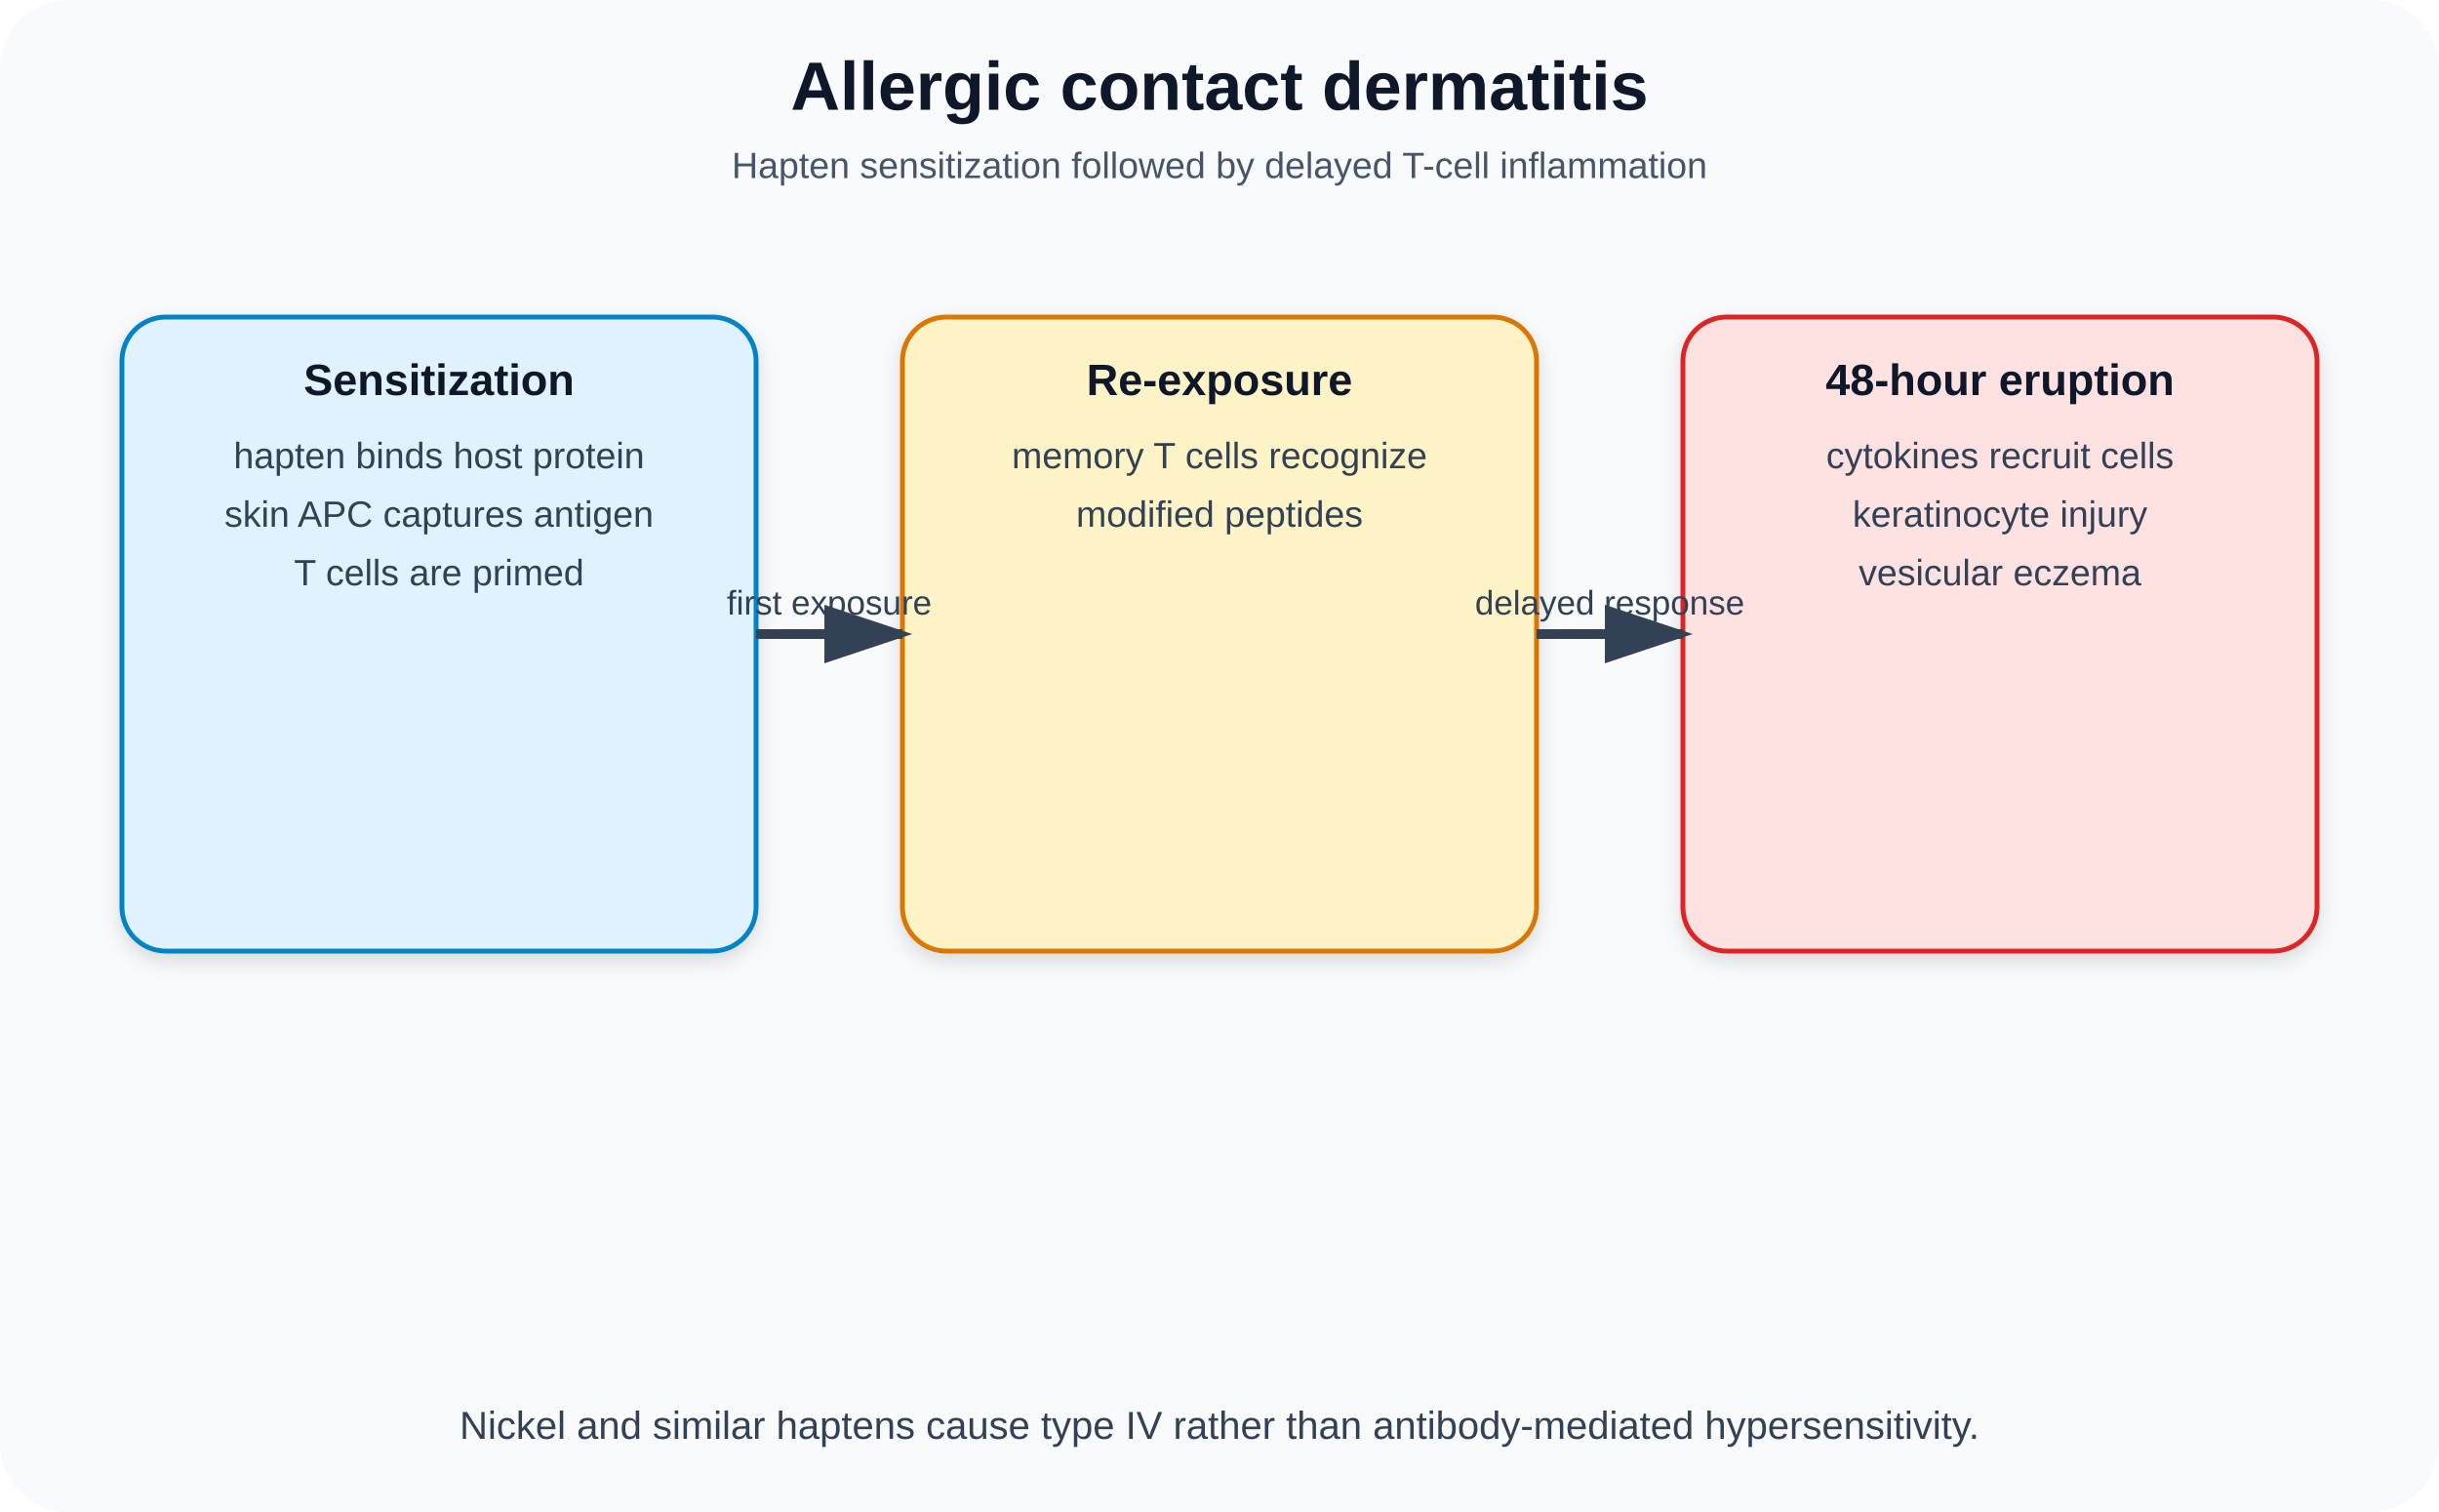
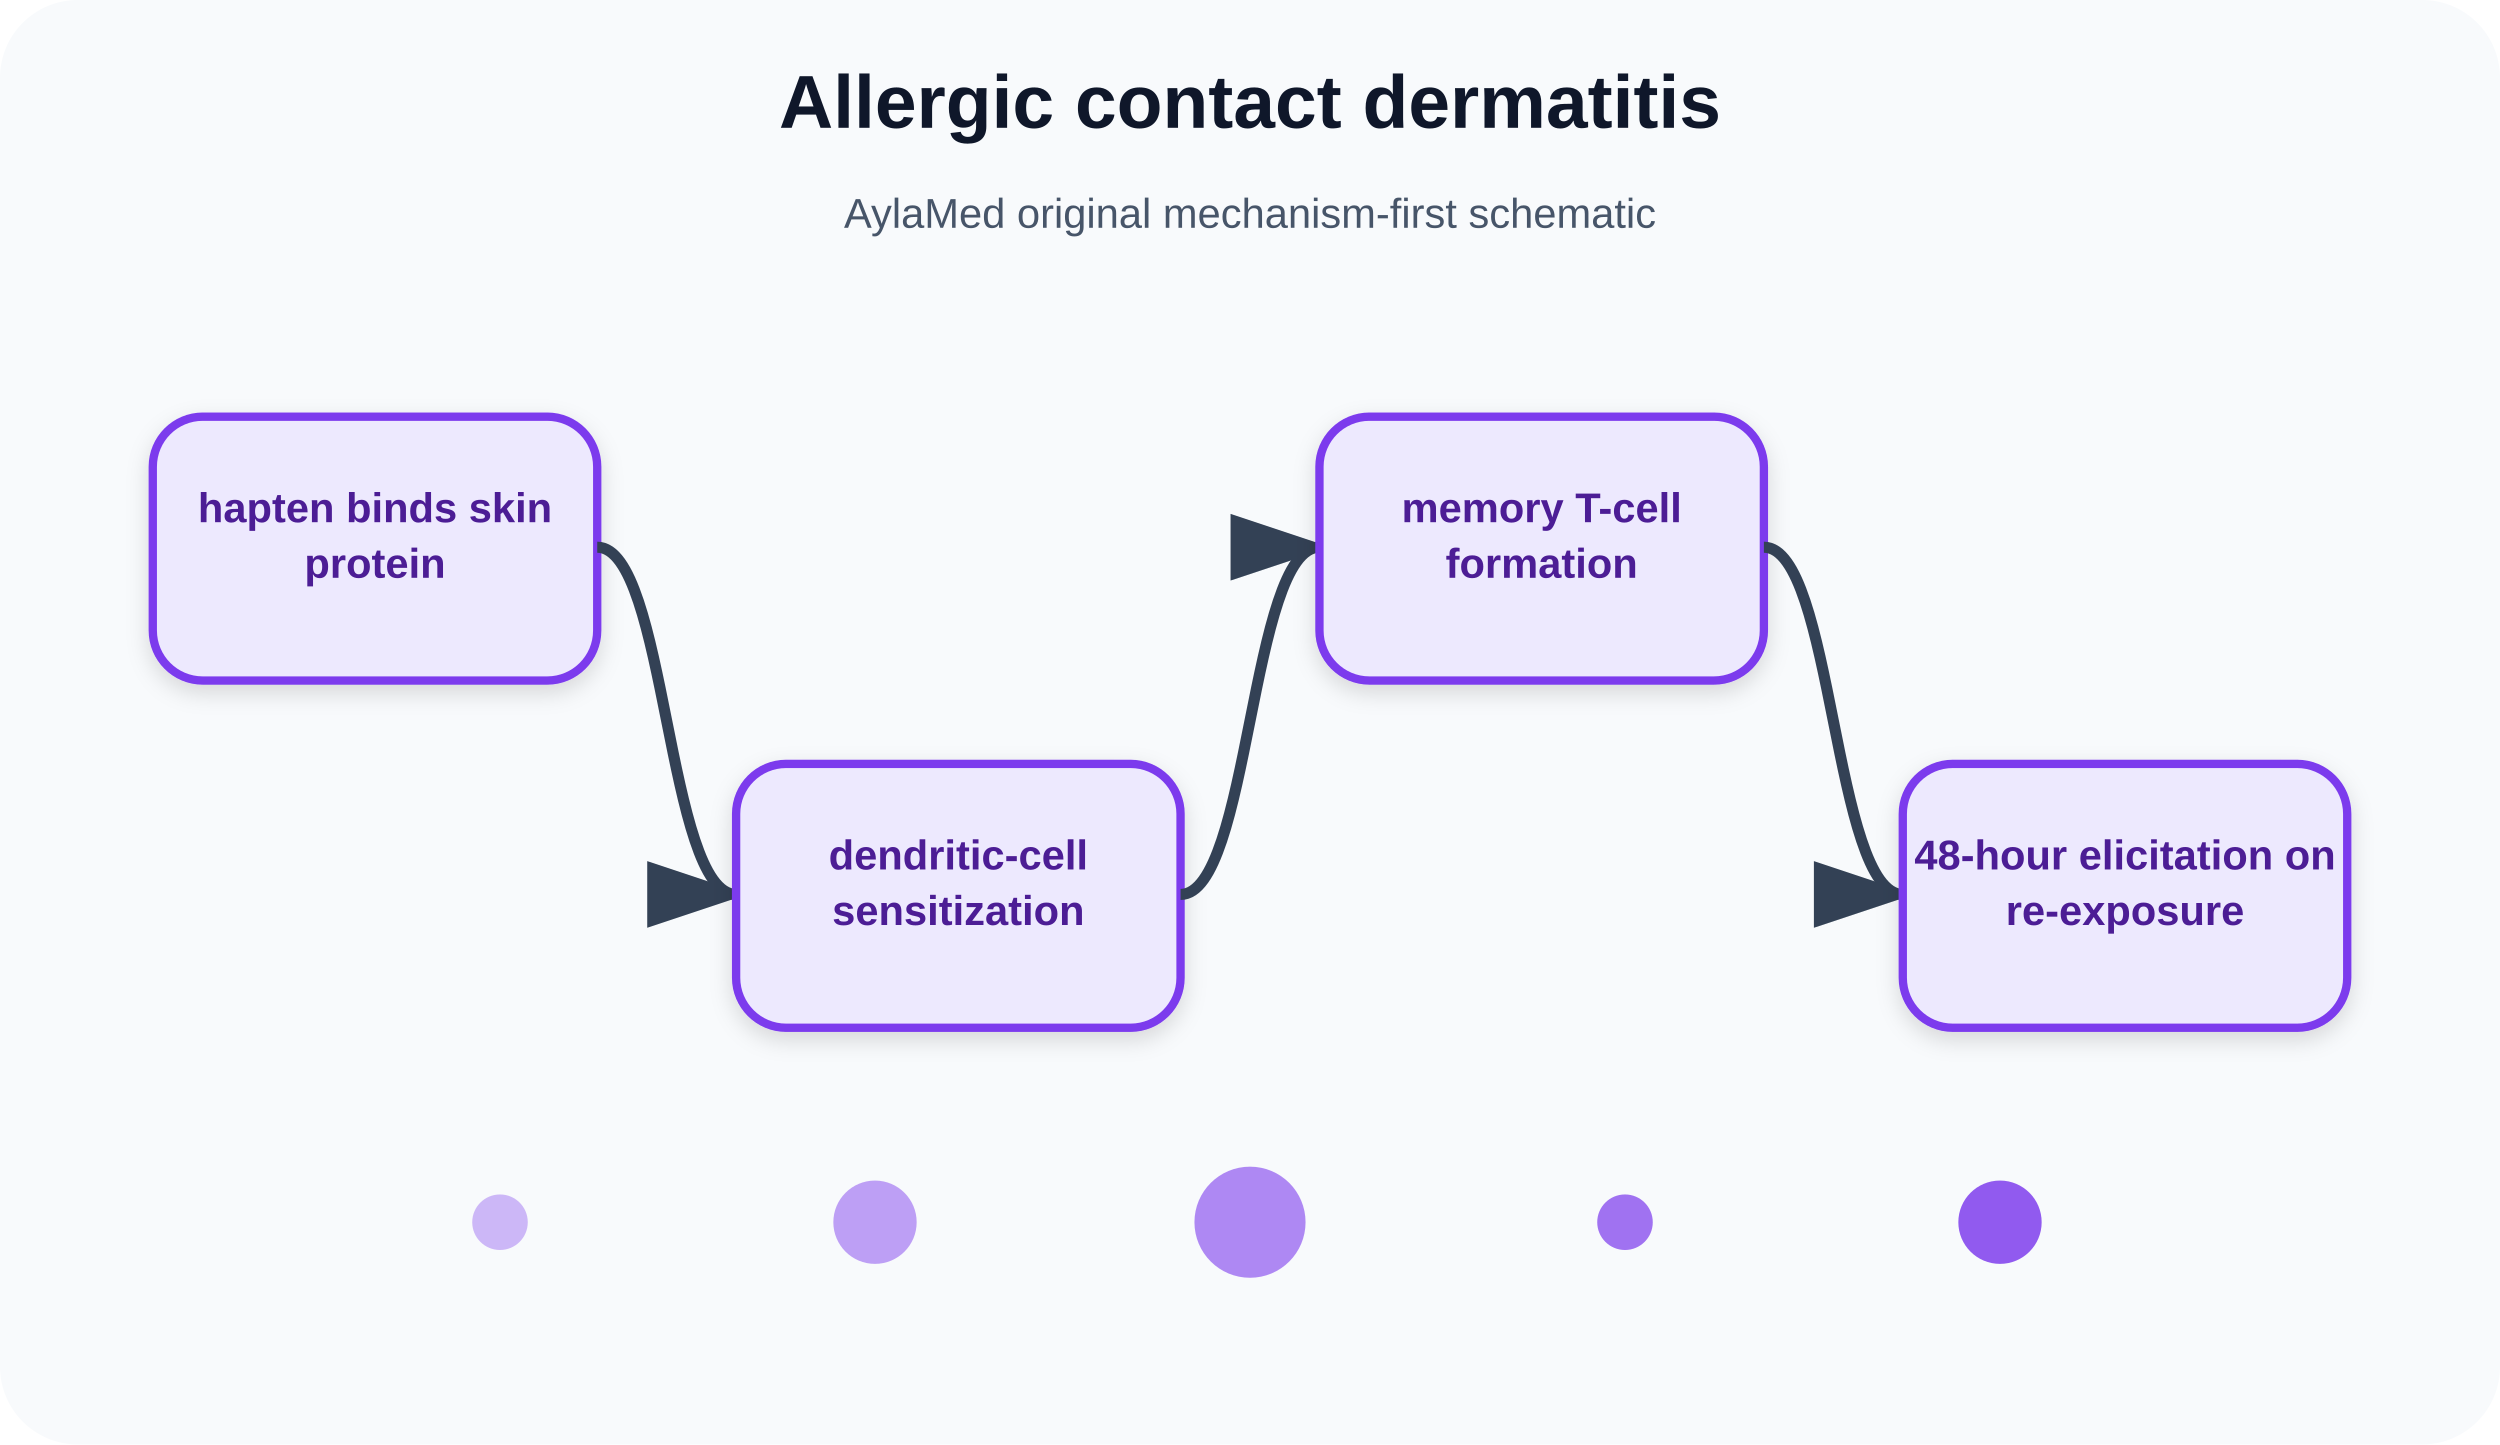
- <svg xmlns="http://www.w3.org/2000/svg" width="1000" height="620" viewBox="0 0 1000 620" role="img" aria-labelledby="title desc">
+ <svg xmlns="http://www.w3.org/2000/svg" width="900" height="520" viewBox="0 0 900 520" role="img" aria-labelledby="title desc">
  <defs>
    <marker id="arrow" markerWidth="10" markerHeight="10" refX="8" refY="3" orient="auto">
      <path d="M0,0 L0,6 L9,3 z" fill="#334155" />
    </marker>
    <filter id="shadow" x="-20%" y="-20%" width="140%" height="140%">
-       <feDropShadow dx="0" dy="3" stdDeviation="4" flood-opacity=".13" />
+       <feDropShadow dx="0" dy="3" stdDeviation="4" flood-opacity=".14" />
    </filter>
  </defs>
-   <rect width="1000" height="620" rx="28" fill="#f8fafc" />
-   <text x="500" y="45" text-anchor="middle" font-family="Arial,sans-serif" font-size="28" font-weight="700" fill="#0f172a">Allergic contact dermatitis</text>
-   <text x="500" y="73" text-anchor="middle" font-family="Arial,sans-serif" font-size="15" fill="#475569">Hapten sensitization followed by delayed T-cell inflammation</text>
-   <rect x="50" y="130" width="260" height="260" rx="18" fill="#e0f2fe" stroke="#0284c7" stroke-width="2" filter="url(#shadow)" />
-   <text x="180.0" y="162" text-anchor="middle" font-family="Arial,sans-serif" font-size="18" font-weight="700" fill="#0f172a">Sensitization</text>
-   <text x="180.0" y="192" text-anchor="middle" font-family="Arial,sans-serif" font-size="15" fill="#334155">hapten binds host protein</text>
-   <text x="180.0" y="216" text-anchor="middle" font-family="Arial,sans-serif" font-size="15" fill="#334155">skin APC captures antigen</text>
-   <text x="180.0" y="240" text-anchor="middle" font-family="Arial,sans-serif" font-size="15" fill="#334155">T cells are primed</text>
-   <rect x="370" y="130" width="260" height="260" rx="18" fill="#fef3c7" stroke="#d97706" stroke-width="2" filter="url(#shadow)" />
-   <text x="500.0" y="162" text-anchor="middle" font-family="Arial,sans-serif" font-size="18" font-weight="700" fill="#0f172a">Re-exposure</text>
-   <text x="500.0" y="192" text-anchor="middle" font-family="Arial,sans-serif" font-size="15" fill="#334155">memory T cells recognize</text>
-   <text x="500.0" y="216" text-anchor="middle" font-family="Arial,sans-serif" font-size="15" fill="#334155">modified peptides</text>
-   <rect x="690" y="130" width="260" height="260" rx="18" fill="#fee2e2" stroke="#dc2626" stroke-width="2" filter="url(#shadow)" />
-   <text x="820.0" y="162" text-anchor="middle" font-family="Arial,sans-serif" font-size="18" font-weight="700" fill="#0f172a">48-hour eruption</text>
-   <text x="820.0" y="192" text-anchor="middle" font-family="Arial,sans-serif" font-size="15" fill="#334155">cytokines recruit cells</text>
-   <text x="820.0" y="216" text-anchor="middle" font-family="Arial,sans-serif" font-size="15" fill="#334155">keratinocyte injury</text>
-   <text x="820.0" y="240" text-anchor="middle" font-family="Arial,sans-serif" font-size="15" fill="#334155">vesicular eczema</text>
-   <path d="M310 260 L370 260" stroke="#334155" stroke-width="4" fill="none" marker-end="url(#arrow)" />
-   <text x="340.0" y="252.0" text-anchor="middle" font-family="Arial,sans-serif" font-size="14" fill="#334155">first exposure</text>
-   <path d="M630 260 L690 260" stroke="#334155" stroke-width="4" fill="none" marker-end="url(#arrow)" />
-   <text x="660.0" y="252.0" text-anchor="middle" font-family="Arial,sans-serif" font-size="14" fill="#334155">delayed response</text>
-   <text x="500" y="590" text-anchor="middle" font-family="Arial,sans-serif" font-size="16" fill="#334155">Nickel and similar haptens cause type IV rather than antibody-mediated hypersensitivity.</text>
+   <rect width="900" height="520" rx="28" fill="#f8fafc" />
+   <text x="450" y="46" text-anchor="middle" font-family="Arial, sans-serif" font-size="27" font-weight="700" fill="#0f172a">Allergic contact dermatitis</text>
+   <text x="450" y="82" text-anchor="middle" font-family="Arial, sans-serif" font-size="15" fill="#475569">AylaMed original mechanism-first schematic</text>
+   <rect x="55" y="150" width="160" height="95" rx="18" fill="#ede9fe" stroke="#7c3aed" stroke-width="3" filter="url(#shadow)" />
+   <text x="135" y="188" text-anchor="middle" font-family="Arial, sans-serif" font-size="15" font-weight="700" fill="#4c1d95">hapten binds skin</text>
+   <text x="135" y="208" text-anchor="middle" font-family="Arial, sans-serif" font-size="15" font-weight="700" fill="#4c1d95">protein</text>
+   <path d="M215 197 C240 197 240 322 265 322" stroke="#334155" stroke-width="4" fill="none" marker-end="url(#arrow)" />
+   <rect x="265" y="275" width="160" height="95" rx="18" fill="#ede9fe" stroke="#7c3aed" stroke-width="3" filter="url(#shadow)" />
+   <text x="345" y="313" text-anchor="middle" font-family="Arial, sans-serif" font-size="15" font-weight="700" fill="#4c1d95">dendritic-cell</text>
+   <text x="345" y="333" text-anchor="middle" font-family="Arial, sans-serif" font-size="15" font-weight="700" fill="#4c1d95">sensitization</text>
+   <path d="M425 322 C450 322 450 197 475 197" stroke="#334155" stroke-width="4" fill="none" marker-end="url(#arrow)" />
+   <rect x="475" y="150" width="160" height="95" rx="18" fill="#ede9fe" stroke="#7c3aed" stroke-width="3" filter="url(#shadow)" />
+   <text x="555" y="188" text-anchor="middle" font-family="Arial, sans-serif" font-size="15" font-weight="700" fill="#4c1d95">memory T-cell</text>
+   <text x="555" y="208" text-anchor="middle" font-family="Arial, sans-serif" font-size="15" font-weight="700" fill="#4c1d95">formation</text>
+   <path d="M635 197 C660 197 660 322 685 322" stroke="#334155" stroke-width="4" fill="none" marker-end="url(#arrow)" />
+   <rect x="685" y="275" width="160" height="95" rx="18" fill="#ede9fe" stroke="#7c3aed" stroke-width="3" filter="url(#shadow)" />
+   <text x="765" y="313" text-anchor="middle" font-family="Arial, sans-serif" font-size="15" font-weight="700" fill="#4c1d95">48-hour elicitation on</text>
+   <text x="765" y="333" text-anchor="middle" font-family="Arial, sans-serif" font-size="15" font-weight="700" fill="#4c1d95">re-exposure</text>
+   <circle cx="180" cy="440" r="10" fill="#7c3aed" opacity="0.35" />
+   <circle cx="315" cy="440" r="15" fill="#7c3aed" opacity="0.47" />
+   <circle cx="450" cy="440" r="20" fill="#7c3aed" opacity="0.59" />
+   <circle cx="585" cy="440" r="10" fill="#7c3aed" opacity="0.71" />
+   <circle cx="720" cy="440" r="15" fill="#7c3aed" opacity="0.83" />
</svg>
